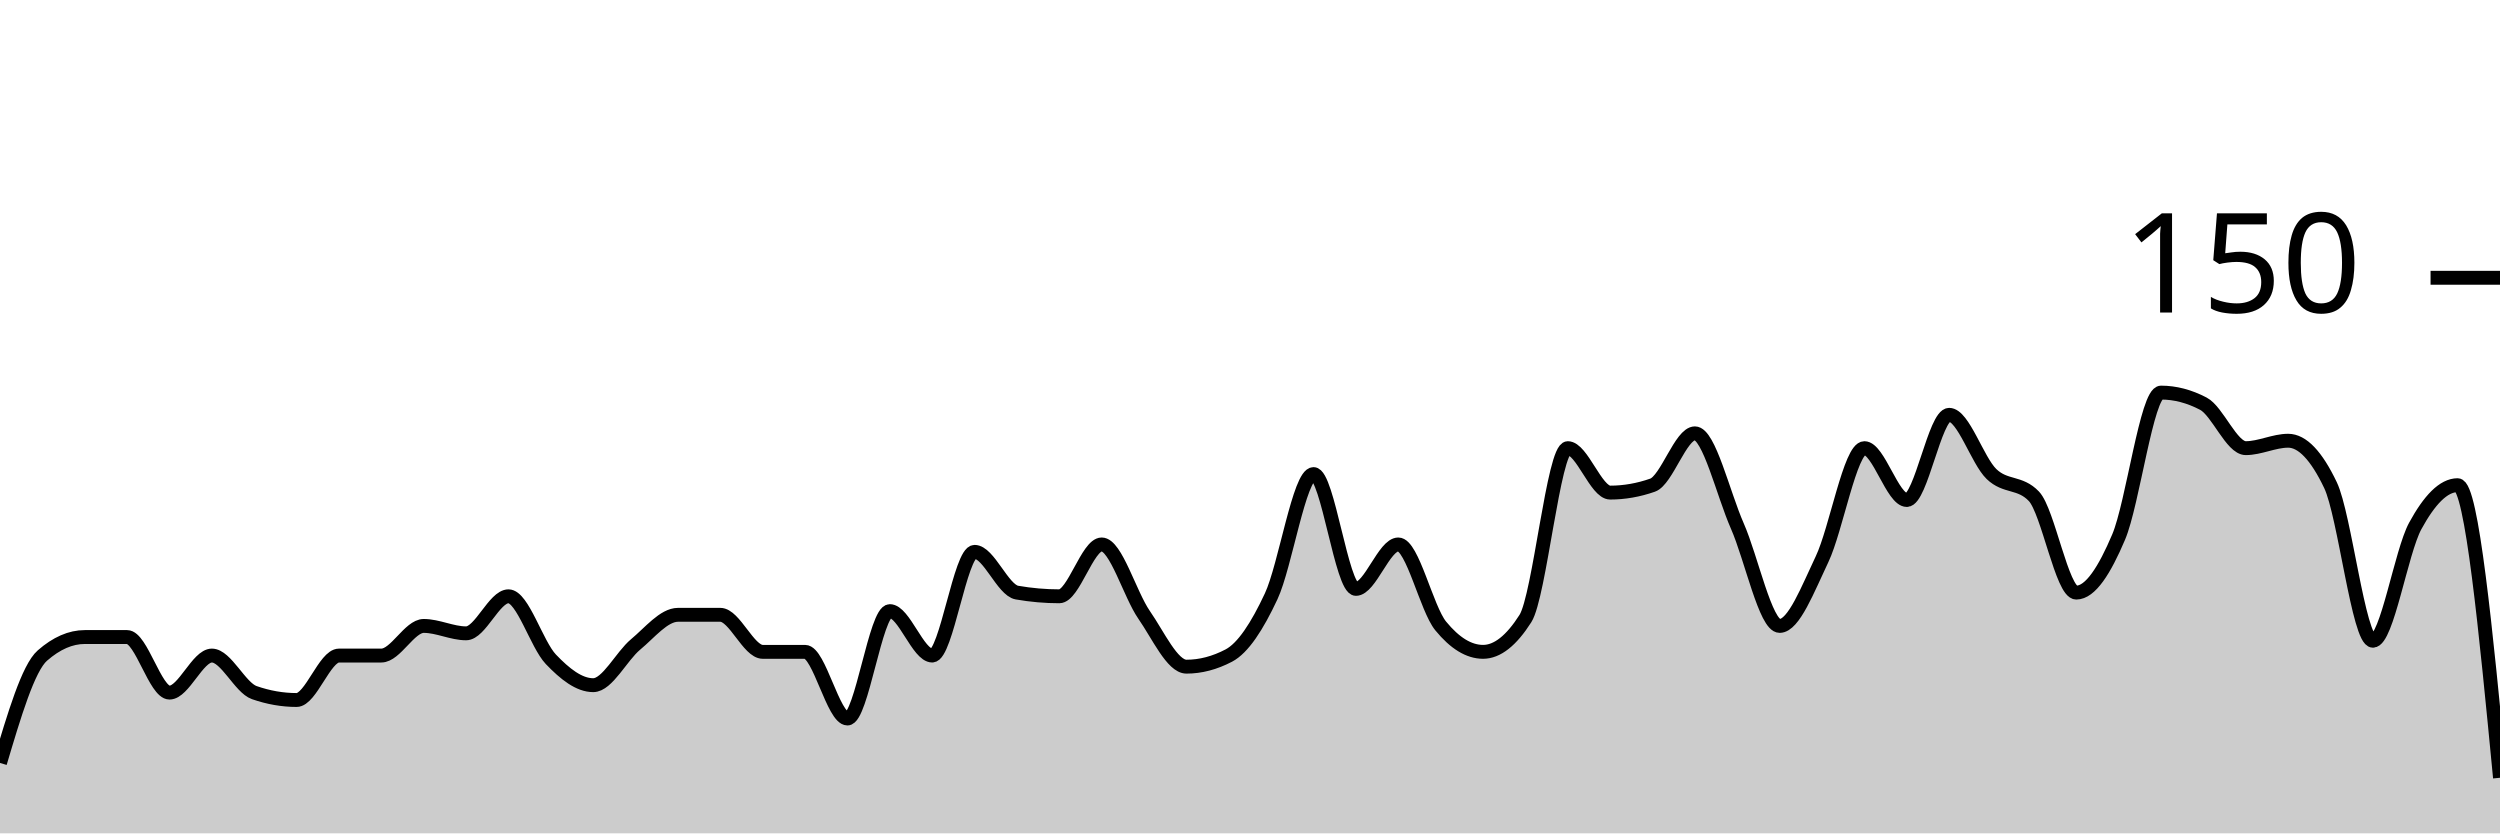
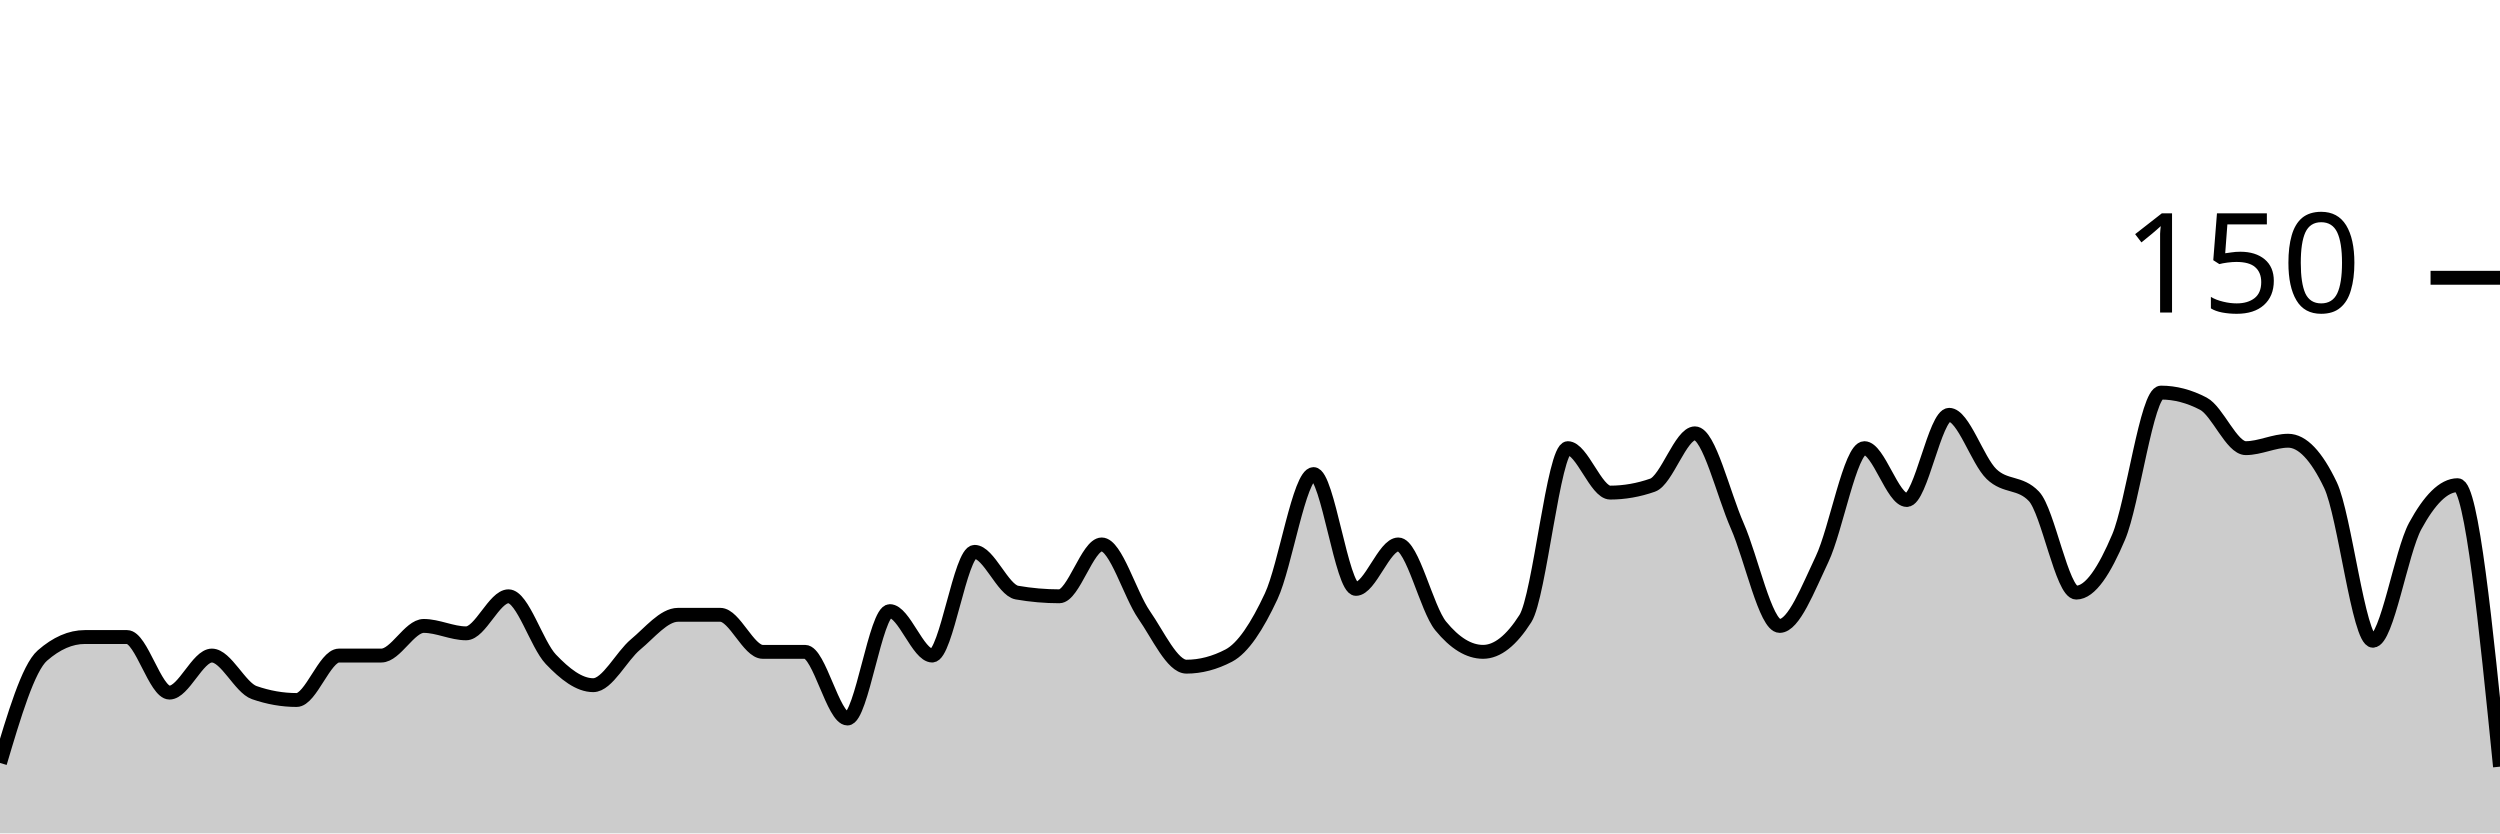
<svg xmlns="http://www.w3.org/2000/svg" viewBox="0 0 180 60">
  <g transform="translate(0,20)">
-     <path class="area" fill="rgba(0, 0, 0, 0.2)" d="M0,34.933C1.017,31.511,2.034,28.089,3.051,27.2C4.068,26.311,5.085,25.867,6.102,25.867C7.119,25.867,8.136,25.867,9.153,25.867C10.169,25.867,11.186,29.867,12.203,29.867C13.22,29.867,14.237,27.2,15.254,27.2C16.271,27.2,17.288,29.511,18.305,29.867C19.322,30.222,20.339,30.4,21.356,30.4C22.373,30.4,23.39,27.2,24.407,27.2C25.424,27.2,26.441,27.2,27.458,27.2C28.475,27.2,29.492,25.067,30.508,25.067C31.525,25.067,32.542,25.6,33.559,25.6C34.576,25.6,35.593,22.933,36.61,22.933C37.627,22.933,38.644,26.4,39.661,27.467C40.678,28.533,41.695,29.333,42.712,29.333C43.729,29.333,44.746,27.244,45.763,26.4C46.78,25.556,47.797,24.267,48.814,24.267C49.831,24.267,50.847,24.267,51.864,24.267C52.881,24.267,53.898,26.933,54.915,26.933C55.932,26.933,56.949,26.933,57.966,26.933C58.983,26.933,60,31.733,61.017,31.733C62.034,31.733,63.051,24,64.068,24C65.085,24,66.102,27.2,67.119,27.2C68.136,27.2,69.153,19.733,70.169,19.733C71.186,19.733,72.203,22.489,73.22,22.667C74.237,22.844,75.254,22.933,76.271,22.933C77.288,22.933,78.305,19.2,79.322,19.2C80.339,19.2,81.356,22.8,82.373,24.267C83.39,25.733,84.407,28,85.424,28C86.441,28,87.458,27.733,88.475,27.2C89.492,26.667,90.508,25.111,91.525,22.933C92.542,20.756,93.559,14.133,94.576,14.133C95.593,14.133,96.61,22.4,97.627,22.4C98.644,22.4,99.661,19.2,100.678,19.2C101.695,19.2,102.712,23.822,103.729,25.067C104.746,26.311,105.763,26.933,106.78,26.933C107.797,26.933,108.814,26.133,109.831,24.533C110.847,22.933,111.864,12.267,112.881,12.267C113.898,12.267,114.915,15.467,115.932,15.467C116.949,15.467,117.966,15.289,118.983,14.933C120,14.578,121.017,11.2,122.034,11.2C123.051,11.2,124.068,15.556,125.085,17.867C126.102,20.178,127.119,25.067,128.136,25.067C129.153,25.067,130.169,22.4,131.186,20.267C132.203,18.133,133.22,12.267,134.237,12.267C135.254,12.267,136.271,16,137.288,16C138.305,16,139.322,9.867,140.339,9.867C141.356,9.867,142.373,13.156,143.39,14.133C144.407,15.111,145.424,14.667,146.441,15.733C147.458,16.8,148.475,22.667,149.492,22.667C150.508,22.667,151.525,21.067,152.542,18.667C153.559,16.267,154.576,8.267,155.593,8.267C156.61,8.267,157.627,8.533,158.644,9.067C159.661,9.6,160.678,12.267,161.695,12.267C162.712,12.267,163.729,11.733,164.746,11.733C165.763,11.733,166.78,12.8,167.797,14.933C168.814,17.067,169.831,26.133,170.847,26.133C171.864,26.133,172.881,19.733,173.898,17.867C174.915,16,175.932,14.933,176.949,14.933C177.966,14.933,178.983,25.467,180,36L180,40C178.983,40,177.966,40,176.949,40C175.932,40,174.915,40,173.898,40C172.881,40,171.864,40,170.847,40C169.831,40,168.814,40,167.797,40C166.78,40,165.763,40,164.746,40C163.729,40,162.712,40,161.695,40C160.678,40,159.661,40,158.644,40C157.627,40,156.61,40,155.593,40C154.576,40,153.559,40,152.542,40C151.525,40,150.508,40,149.492,40C148.475,40,147.458,40,146.441,40C145.424,40,144.407,40,143.39,40C142.373,40,141.356,40,140.339,40C139.322,40,138.305,40,137.288,40C136.271,40,135.254,40,134.237,40C133.22,40,132.203,40,131.186,40C130.169,40,129.153,40,128.136,40C127.119,40,126.102,40,125.085,40C124.068,40,123.051,40,122.034,40C121.017,40,120,40,118.983,40C117.966,40,116.949,40,115.932,40C114.915,40,113.898,40,112.881,40C111.864,40,110.847,40,109.831,40C108.814,40,107.797,40,106.78,40C105.763,40,104.746,40,103.729,40C102.712,40,101.695,40,100.678,40C99.661,40,98.644,40,97.627,40C96.61,40,95.593,40,94.576,40C93.559,40,92.542,40,91.525,40C90.508,40,89.492,40,88.475,40C87.458,40,86.441,40,85.424,40C84.407,40,83.39,40,82.373,40C81.356,40,80.339,40,79.322,40C78.305,40,77.288,40,76.271,40C75.254,40,74.237,40,73.22,40C72.203,40,71.186,40,70.169,40C69.153,40,68.136,40,67.119,40C66.102,40,65.085,40,64.068,40C63.051,40,62.034,40,61.017,40C60,40,58.983,40,57.966,40C56.949,40,55.932,40,54.915,40C53.898,40,52.881,40,51.864,40C50.847,40,49.831,40,48.814,40C47.797,40,46.78,40,45.763,40C44.746,40,43.729,40,42.712,40C41.695,40,40.678,40,39.661,40C38.644,40,37.627,40,36.61,40C35.593,40,34.576,40,33.559,40C32.542,40,31.525,40,30.508,40C29.492,40,28.475,40,27.458,40C26.441,40,25.424,40,24.407,40C23.39,40,22.373,40,21.356,40C20.339,40,19.322,40,18.305,40C17.288,40,16.271,40,15.254,40C14.237,40,13.22,40,12.203,40C11.186,40,10.169,40,9.153,40C8.136,40,7.119,40,6.102,40C5.085,40,4.068,40,3.051,40C2.034,40,1.017,40,0,40Z" />
-     <path class="line" stroke="black" fill="none" d="M0,34.933C1.017,31.511,2.034,28.089,3.051,27.2C4.068,26.311,5.085,25.867,6.102,25.867C7.119,25.867,8.136,25.867,9.153,25.867C10.169,25.867,11.186,29.867,12.203,29.867C13.22,29.867,14.237,27.2,15.254,27.2C16.271,27.2,17.288,29.511,18.305,29.867C19.322,30.222,20.339,30.4,21.356,30.4C22.373,30.4,23.39,27.2,24.407,27.2C25.424,27.2,26.441,27.2,27.458,27.2C28.475,27.2,29.492,25.067,30.508,25.067C31.525,25.067,32.542,25.6,33.559,25.6C34.576,25.6,35.593,22.933,36.61,22.933C37.627,22.933,38.644,26.4,39.661,27.467C40.678,28.533,41.695,29.333,42.712,29.333C43.729,29.333,44.746,27.244,45.763,26.4C46.78,25.556,47.797,24.267,48.814,24.267C49.831,24.267,50.847,24.267,51.864,24.267C52.881,24.267,53.898,26.933,54.915,26.933C55.932,26.933,56.949,26.933,57.966,26.933C58.983,26.933,60,31.733,61.017,31.733C62.034,31.733,63.051,24,64.068,24C65.085,24,66.102,27.2,67.119,27.2C68.136,27.2,69.153,19.733,70.169,19.733C71.186,19.733,72.203,22.489,73.22,22.667C74.237,22.844,75.254,22.933,76.271,22.933C77.288,22.933,78.305,19.2,79.322,19.2C80.339,19.2,81.356,22.8,82.373,24.267C83.39,25.733,84.407,28,85.424,28C86.441,28,87.458,27.733,88.475,27.2C89.492,26.667,90.508,25.111,91.525,22.933C92.542,20.756,93.559,14.133,94.576,14.133C95.593,14.133,96.61,22.4,97.627,22.4C98.644,22.4,99.661,19.2,100.678,19.2C101.695,19.2,102.712,23.822,103.729,25.067C104.746,26.311,105.763,26.933,106.78,26.933C107.797,26.933,108.814,26.133,109.831,24.533C110.847,22.933,111.864,12.267,112.881,12.267C113.898,12.267,114.915,15.467,115.932,15.467C116.949,15.467,117.966,15.289,118.983,14.933C120,14.578,121.017,11.2,122.034,11.2C123.051,11.2,124.068,15.556,125.085,17.867C126.102,20.178,127.119,25.067,128.136,25.067C129.153,25.067,130.169,22.4,131.186,20.267C132.203,18.133,133.22,12.267,134.237,12.267C135.254,12.267,136.271,16,137.288,16C138.305,16,139.322,9.867,140.339,9.867C141.356,9.867,142.373,13.156,143.39,14.133C144.407,15.111,145.424,14.667,146.441,15.733C147.458,16.8,148.475,22.667,149.492,22.667C150.508,22.667,151.525,21.067,152.542,18.667C153.559,16.267,154.576,8.267,155.593,8.267C156.61,8.267,157.627,8.533,158.644,9.067C159.661,9.6,160.678,12.267,161.695,12.267C162.712,12.267,163.729,11.733,164.746,11.733C165.763,11.733,166.78,12.8,167.797,14.933C168.814,17.067,169.831,26.133,170.847,26.133C171.864,26.133,172.881,19.733,173.898,17.867C174.915,16,175.932,14.933,176.949,14.933C177.966,14.933,178.983,25.467,180,36" />
+     <path class="area" fill="rgba(0, 0, 0, 0.2)" d="M0,34.933C1.017,31.511,2.034,28.089,3.051,27.2C4.068,26.311,5.085,25.867,6.102,25.867C7.119,25.867,8.136,25.867,9.153,25.867C10.169,25.867,11.186,29.867,12.203,29.867C13.22,29.867,14.237,27.2,15.254,27.2C16.271,27.2,17.288,29.511,18.305,29.867C19.322,30.222,20.339,30.4,21.356,30.4C22.373,30.4,23.39,27.2,24.407,27.2C25.424,27.2,26.441,27.2,27.458,27.2C28.475,27.2,29.492,25.067,30.508,25.067C31.525,25.067,32.542,25.6,33.559,25.6C34.576,25.6,35.593,22.933,36.61,22.933C37.627,22.933,38.644,26.4,39.661,27.467C40.678,28.533,41.695,29.333,42.712,29.333C43.729,29.333,44.746,27.244,45.763,26.4C46.78,25.556,47.797,24.267,48.814,24.267C49.831,24.267,50.847,24.267,51.864,24.267C52.881,24.267,53.898,26.933,54.915,26.933C55.932,26.933,56.949,26.933,57.966,26.933C58.983,26.933,60,31.733,61.017,31.733C62.034,31.733,63.051,24,64.068,24C65.085,24,66.102,27.2,67.119,27.2C68.136,27.2,69.153,19.733,70.169,19.733C71.186,19.733,72.203,22.489,73.22,22.667C74.237,22.844,75.254,22.933,76.271,22.933C77.288,22.933,78.305,19.2,79.322,19.2C80.339,19.2,81.356,22.8,82.373,24.267C83.39,25.733,84.407,28,85.424,28C86.441,28,87.458,27.733,88.475,27.2C89.492,26.667,90.508,25.111,91.525,22.933C92.542,20.756,93.559,14.133,94.576,14.133C95.593,14.133,96.61,22.4,97.627,22.4C98.644,22.4,99.661,19.2,100.678,19.2C101.695,19.2,102.712,23.822,103.729,25.067C104.746,26.311,105.763,26.933,106.78,26.933C107.797,26.933,108.814,26.133,109.831,24.533C110.847,22.933,111.864,12.267,112.881,12.267C113.898,12.267,114.915,15.467,115.932,15.467C116.949,15.467,117.966,15.289,118.983,14.933C120,14.578,121.017,11.2,122.034,11.2C123.051,11.2,124.068,15.556,125.085,17.867C126.102,20.178,127.119,25.067,128.136,25.067C129.153,25.067,130.169,22.4,131.186,20.267C132.203,18.133,133.22,12.267,134.237,12.267C135.254,12.267,136.271,16,137.288,16C138.305,16,139.322,9.867,140.339,9.867C141.356,9.867,142.373,13.156,143.39,14.133C144.407,15.111,145.424,14.667,146.441,15.733C147.458,16.8,148.475,22.667,149.492,22.667C150.508,22.667,151.525,21.067,152.542,18.667C153.559,16.267,154.576,8.267,155.593,8.267C156.61,8.267,157.627,8.533,158.644,9.067C159.661,9.6,160.678,12.267,161.695,12.267C162.712,12.267,163.729,11.733,164.746,11.733C165.763,11.733,166.78,12.8,167.797,14.933C168.814,17.067,169.831,26.133,170.847,26.133C171.864,26.133,172.881,19.733,173.898,17.867C174.915,16,175.932,14.933,176.949,14.933C177.966,14.933,178.983,25.067,180,35.2L180,40C178.983,40,177.966,40,176.949,40C175.932,40,174.915,40,173.898,40C172.881,40,171.864,40,170.847,40C169.831,40,168.814,40,167.797,40C166.78,40,165.763,40,164.746,40C163.729,40,162.712,40,161.695,40C160.678,40,159.661,40,158.644,40C157.627,40,156.61,40,155.593,40C154.576,40,153.559,40,152.542,40C151.525,40,150.508,40,149.492,40C148.475,40,147.458,40,146.441,40C145.424,40,144.407,40,143.39,40C142.373,40,141.356,40,140.339,40C139.322,40,138.305,40,137.288,40C136.271,40,135.254,40,134.237,40C133.22,40,132.203,40,131.186,40C130.169,40,129.153,40,128.136,40C127.119,40,126.102,40,125.085,40C124.068,40,123.051,40,122.034,40C121.017,40,120,40,118.983,40C117.966,40,116.949,40,115.932,40C114.915,40,113.898,40,112.881,40C111.864,40,110.847,40,109.831,40C108.814,40,107.797,40,106.78,40C105.763,40,104.746,40,103.729,40C102.712,40,101.695,40,100.678,40C99.661,40,98.644,40,97.627,40C96.61,40,95.593,40,94.576,40C93.559,40,92.542,40,91.525,40C90.508,40,89.492,40,88.475,40C87.458,40,86.441,40,85.424,40C84.407,40,83.39,40,82.373,40C81.356,40,80.339,40,79.322,40C78.305,40,77.288,40,76.271,40C75.254,40,74.237,40,73.22,40C72.203,40,71.186,40,70.169,40C69.153,40,68.136,40,67.119,40C66.102,40,65.085,40,64.068,40C63.051,40,62.034,40,61.017,40C60,40,58.983,40,57.966,40C56.949,40,55.932,40,54.915,40C53.898,40,52.881,40,51.864,40C50.847,40,49.831,40,48.814,40C47.797,40,46.78,40,45.763,40C44.746,40,43.729,40,42.712,40C41.695,40,40.678,40,39.661,40C38.644,40,37.627,40,36.61,40C35.593,40,34.576,40,33.559,40C32.542,40,31.525,40,30.508,40C29.492,40,28.475,40,27.458,40C26.441,40,25.424,40,24.407,40C23.39,40,22.373,40,21.356,40C20.339,40,19.322,40,18.305,40C17.288,40,16.271,40,15.254,40C14.237,40,13.22,40,12.203,40C11.186,40,10.169,40,9.153,40C8.136,40,7.119,40,6.102,40C5.085,40,4.068,40,3.051,40C2.034,40,1.017,40,0,40Z" />
+     <path class="line" stroke="black" fill="none" d="M0,34.933C1.017,31.511,2.034,28.089,3.051,27.2C4.068,26.311,5.085,25.867,6.102,25.867C7.119,25.867,8.136,25.867,9.153,25.867C10.169,25.867,11.186,29.867,12.203,29.867C13.22,29.867,14.237,27.2,15.254,27.2C16.271,27.2,17.288,29.511,18.305,29.867C19.322,30.222,20.339,30.4,21.356,30.4C22.373,30.4,23.39,27.2,24.407,27.2C25.424,27.2,26.441,27.2,27.458,27.2C28.475,27.2,29.492,25.067,30.508,25.067C31.525,25.067,32.542,25.6,33.559,25.6C34.576,25.6,35.593,22.933,36.61,22.933C37.627,22.933,38.644,26.4,39.661,27.467C40.678,28.533,41.695,29.333,42.712,29.333C43.729,29.333,44.746,27.244,45.763,26.4C46.78,25.556,47.797,24.267,48.814,24.267C49.831,24.267,50.847,24.267,51.864,24.267C52.881,24.267,53.898,26.933,54.915,26.933C55.932,26.933,56.949,26.933,57.966,26.933C58.983,26.933,60,31.733,61.017,31.733C62.034,31.733,63.051,24,64.068,24C65.085,24,66.102,27.2,67.119,27.2C68.136,27.2,69.153,19.733,70.169,19.733C71.186,19.733,72.203,22.489,73.22,22.667C74.237,22.844,75.254,22.933,76.271,22.933C77.288,22.933,78.305,19.2,79.322,19.2C80.339,19.2,81.356,22.8,82.373,24.267C83.39,25.733,84.407,28,85.424,28C86.441,28,87.458,27.733,88.475,27.2C89.492,26.667,90.508,25.111,91.525,22.933C92.542,20.756,93.559,14.133,94.576,14.133C95.593,14.133,96.61,22.4,97.627,22.4C98.644,22.4,99.661,19.2,100.678,19.2C101.695,19.2,102.712,23.822,103.729,25.067C104.746,26.311,105.763,26.933,106.78,26.933C107.797,26.933,108.814,26.133,109.831,24.533C110.847,22.933,111.864,12.267,112.881,12.267C113.898,12.267,114.915,15.467,115.932,15.467C116.949,15.467,117.966,15.289,118.983,14.933C120,14.578,121.017,11.2,122.034,11.2C123.051,11.2,124.068,15.556,125.085,17.867C126.102,20.178,127.119,25.067,128.136,25.067C129.153,25.067,130.169,22.4,131.186,20.267C132.203,18.133,133.22,12.267,134.237,12.267C135.254,12.267,136.271,16,137.288,16C138.305,16,139.322,9.867,140.339,9.867C141.356,9.867,142.373,13.156,143.39,14.133C144.407,15.111,145.424,14.667,146.441,15.733C147.458,16.8,148.475,22.667,149.492,22.667C150.508,22.667,151.525,21.067,152.542,18.667C153.559,16.267,154.576,8.267,155.593,8.267C156.61,8.267,157.627,8.533,158.644,9.067C159.661,9.6,160.678,12.267,161.695,12.267C162.712,12.267,163.729,11.733,164.746,11.733C165.763,11.733,166.78,12.8,167.797,14.933C168.814,17.067,169.831,26.133,170.847,26.133C171.864,26.133,172.881,19.733,173.898,17.867C174.915,16,175.932,14.933,176.949,14.933C177.966,14.933,178.983,25.067,180,35.2" />
    <path class="axis-ceiling" stroke-width="1" stroke="black" fill="none" d="M175,0L180,0" />
    <text class="axis-ceiling-label" font-family="sans-serif" text-anchor="end" font-size="10px" x="170" y="2.5">150</text>
  </g>
</svg>
